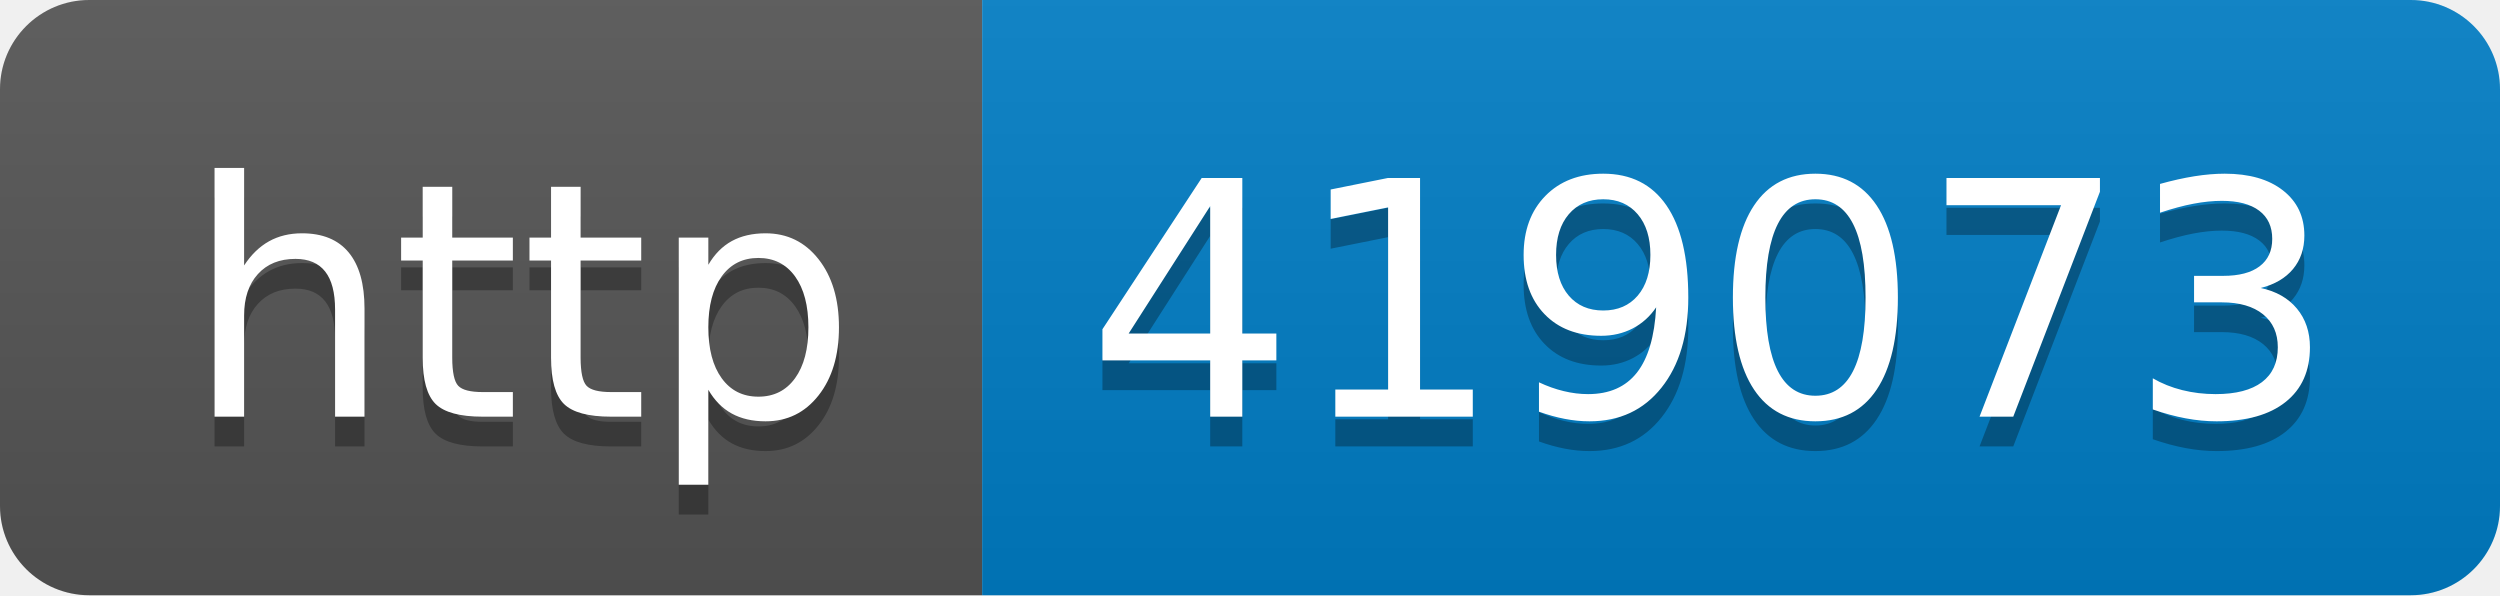
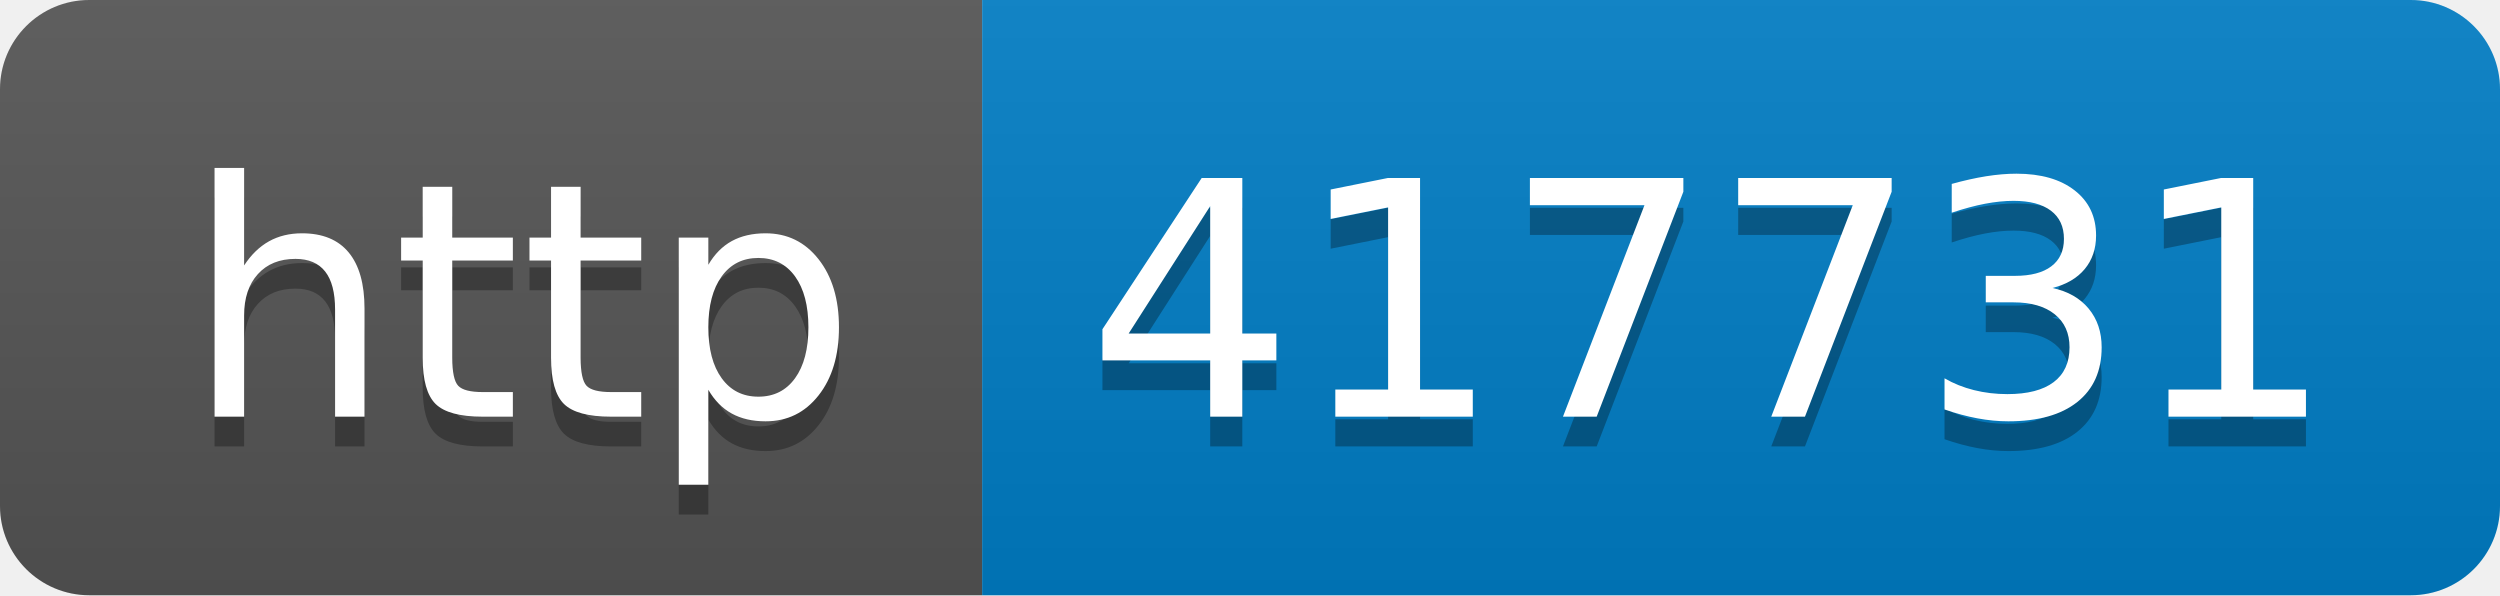
- <svg xmlns="http://www.w3.org/2000/svg" width="84" height="20" role="img" aria-label="http: 419073">
+ <svg xmlns="http://www.w3.org/2000/svg" width="84" height="20" role="img" aria-label="http: 417731">
  <linearGradient id="s" x2="0" y2="100%">
    <stop offset="0" stop-color="#bbb" stop-opacity=".1" />
    <stop offset="1" stop-opacity=".1" />
  </linearGradient>
  <clipPath id="r">
    <rect width="84" height="20" rx="3" fill="#fff" />
  </clipPath>
  <g clip-path="url(#r)">
    <rect width="33" height="20" fill="#555" />
    <rect x="33" width="51" height="20" fill="#007ec6" />
    <rect width="84" height="20" fill="url(#s)" />
  </g>
  <g fill="#fff" text-anchor="middle" font-family="Verdana,Geneva,DejaVu Sans,sans-serif" text-rendering="geometricPrecision" font-size="110">
    <text aria-hidden="true" x="175" y="150" fill="#010101" fill-opacity=".3" transform="scale(.1)" textLength="230">http</text>
    <text x="175" y="140" transform="scale(.1)" fill="#fff" textLength="230">http</text>
-     <text aria-hidden="true" x="575" y="150" fill="#010101" fill-opacity=".3" transform="scale(.1)" textLength="410">419073</text>
-     <text x="575" y="140" transform="scale(.1)" fill="#fff" textLength="410">419073</text>
+     <text aria-hidden="true" x="575" y="150" fill="#010101" fill-opacity=".3" transform="scale(.1)" textLength="410">417731</text>
+     <text x="575" y="140" transform="scale(.1)" fill="#fff" textLength="410">417731</text>
  </g>
</svg>
